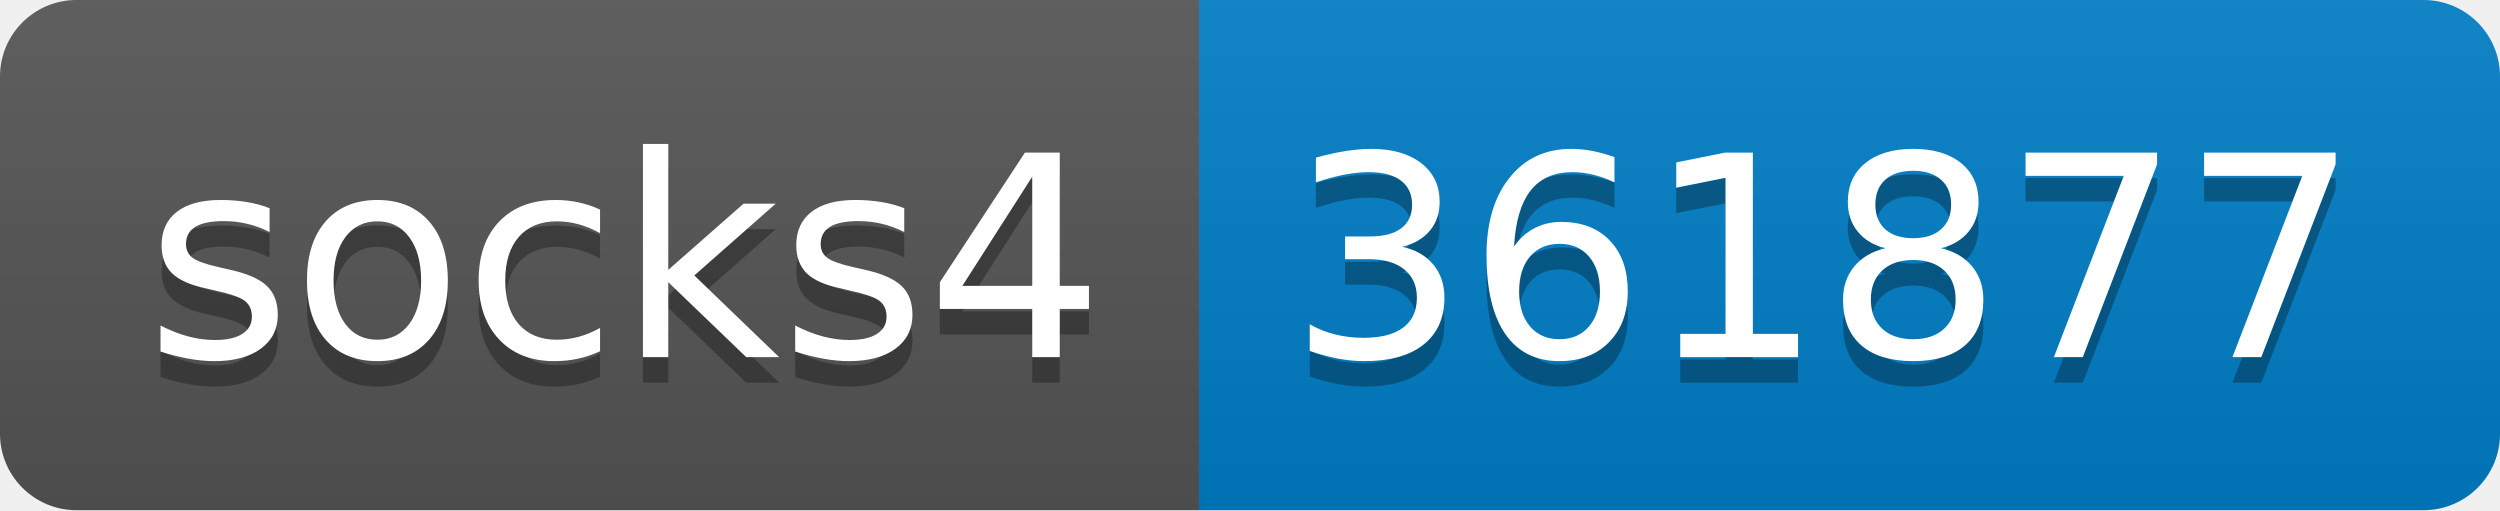
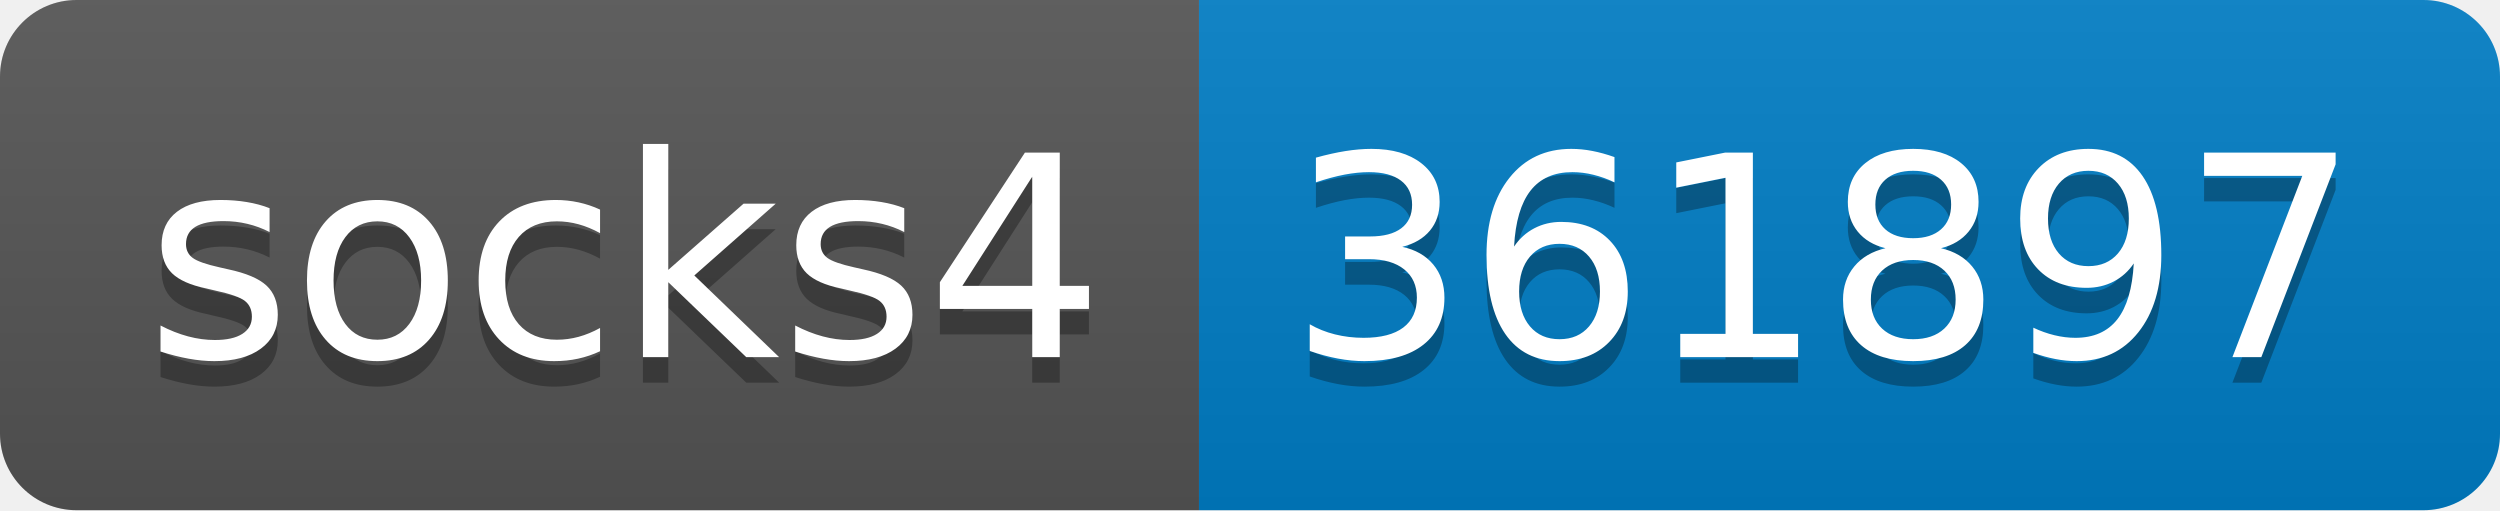
- <svg xmlns="http://www.w3.org/2000/svg" width="98" height="20" role="img" aria-label="socks4: 361877">
+ <svg xmlns="http://www.w3.org/2000/svg" width="98" height="20" role="img" aria-label="socks4: 361897">
  <linearGradient id="s" x2="0" y2="100%">
    <stop offset="0" stop-color="#bbb" stop-opacity=".1" />
    <stop offset="1" stop-opacity=".1" />
  </linearGradient>
  <clipPath id="r">
    <rect width="98" height="20" rx="3" fill="#fff" />
  </clipPath>
  <g clip-path="url(#r)">
    <rect width="47" height="20" fill="#555" />
    <rect x="47" width="51" height="20" fill="#007ec6" />
    <rect width="98" height="20" fill="url(#s)" />
  </g>
  <g fill="#fff" text-anchor="middle" font-family="Verdana,Geneva,DejaVu Sans,sans-serif" text-rendering="geometricPrecision" font-size="110">
    <text aria-hidden="true" x="245" y="150" fill="#010101" fill-opacity=".3" transform="scale(.1)" textLength="370">socks4</text>
    <text x="245" y="140" transform="scale(.1)" fill="#fff" textLength="370">socks4</text>
-     <text aria-hidden="true" x="715" y="150" fill="#010101" fill-opacity=".3" transform="scale(.1)" textLength="410">361877</text>
-     <text x="715" y="140" transform="scale(.1)" fill="#fff" textLength="410">361877</text>
+     <text aria-hidden="true" x="715" y="150" fill="#010101" fill-opacity=".3" transform="scale(.1)" textLength="410">361897</text>
+     <text x="715" y="140" transform="scale(.1)" fill="#fff" textLength="410">361897</text>
  </g>
</svg>
